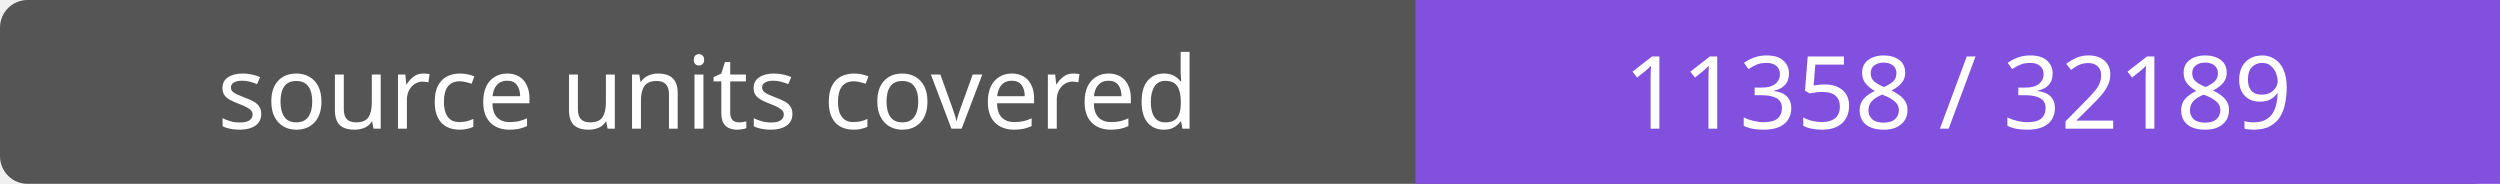
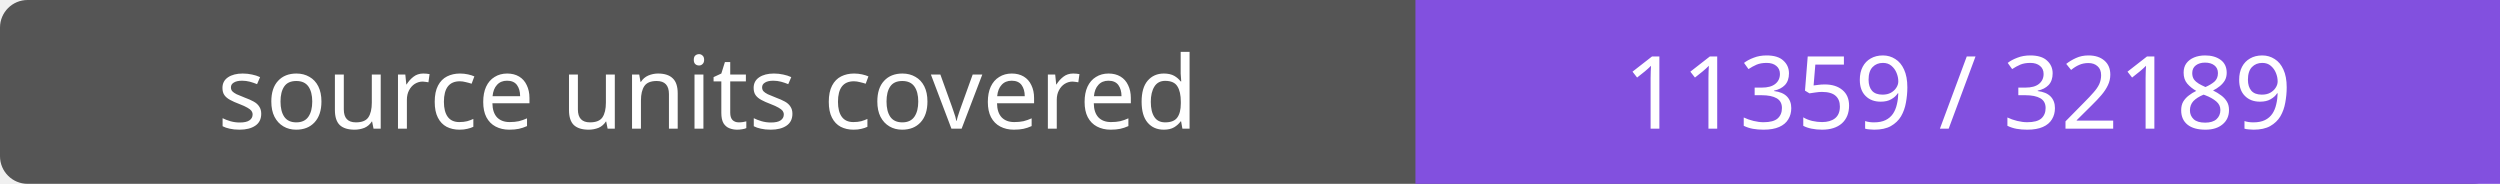
- <svg xmlns="http://www.w3.org/2000/svg" width="272" height="20" role="img" aria-label="source units covered: 11358 / 32189">
+ <svg xmlns="http://www.w3.org/2000/svg" width="272" height="20" role="img" aria-label="source units covered: 11359 / 32189">
  <rect width="272" height="20" rx="3" fill="#555" />
  <path fill="#8250df" d="M154 0h118v20H154z" />
  <g fill="#fff" text-anchor="middle" font-family="Verdana,sans-serif" font-size="11">
    <text x="77.0" y="14">source units covered</text>
-     <text x="213.0" y="14">11358 / 32189</text>
+     <text x="213.0" y="14">11359 / 32189</text>
  </g>
</svg>
